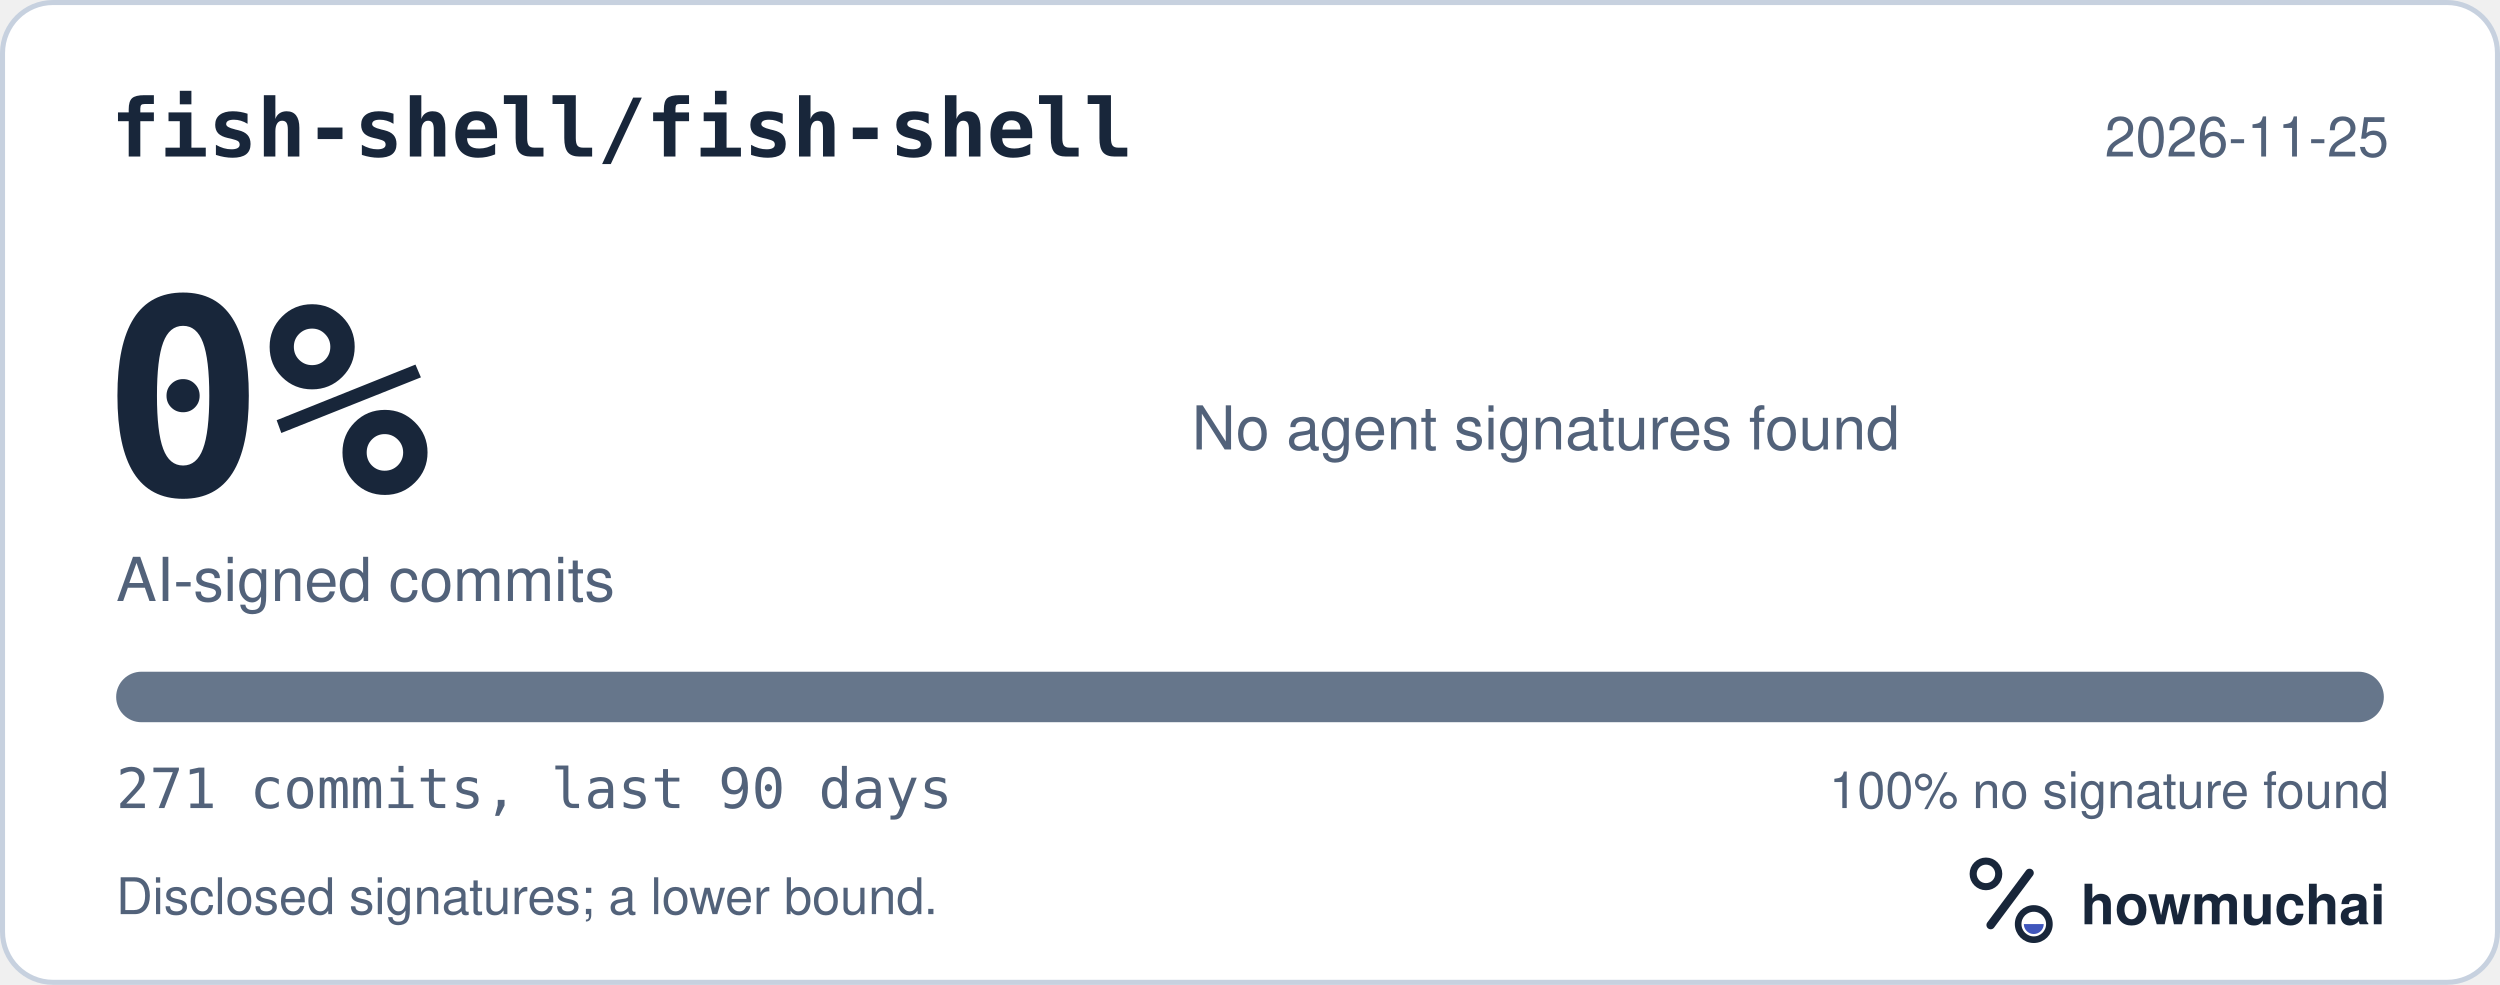
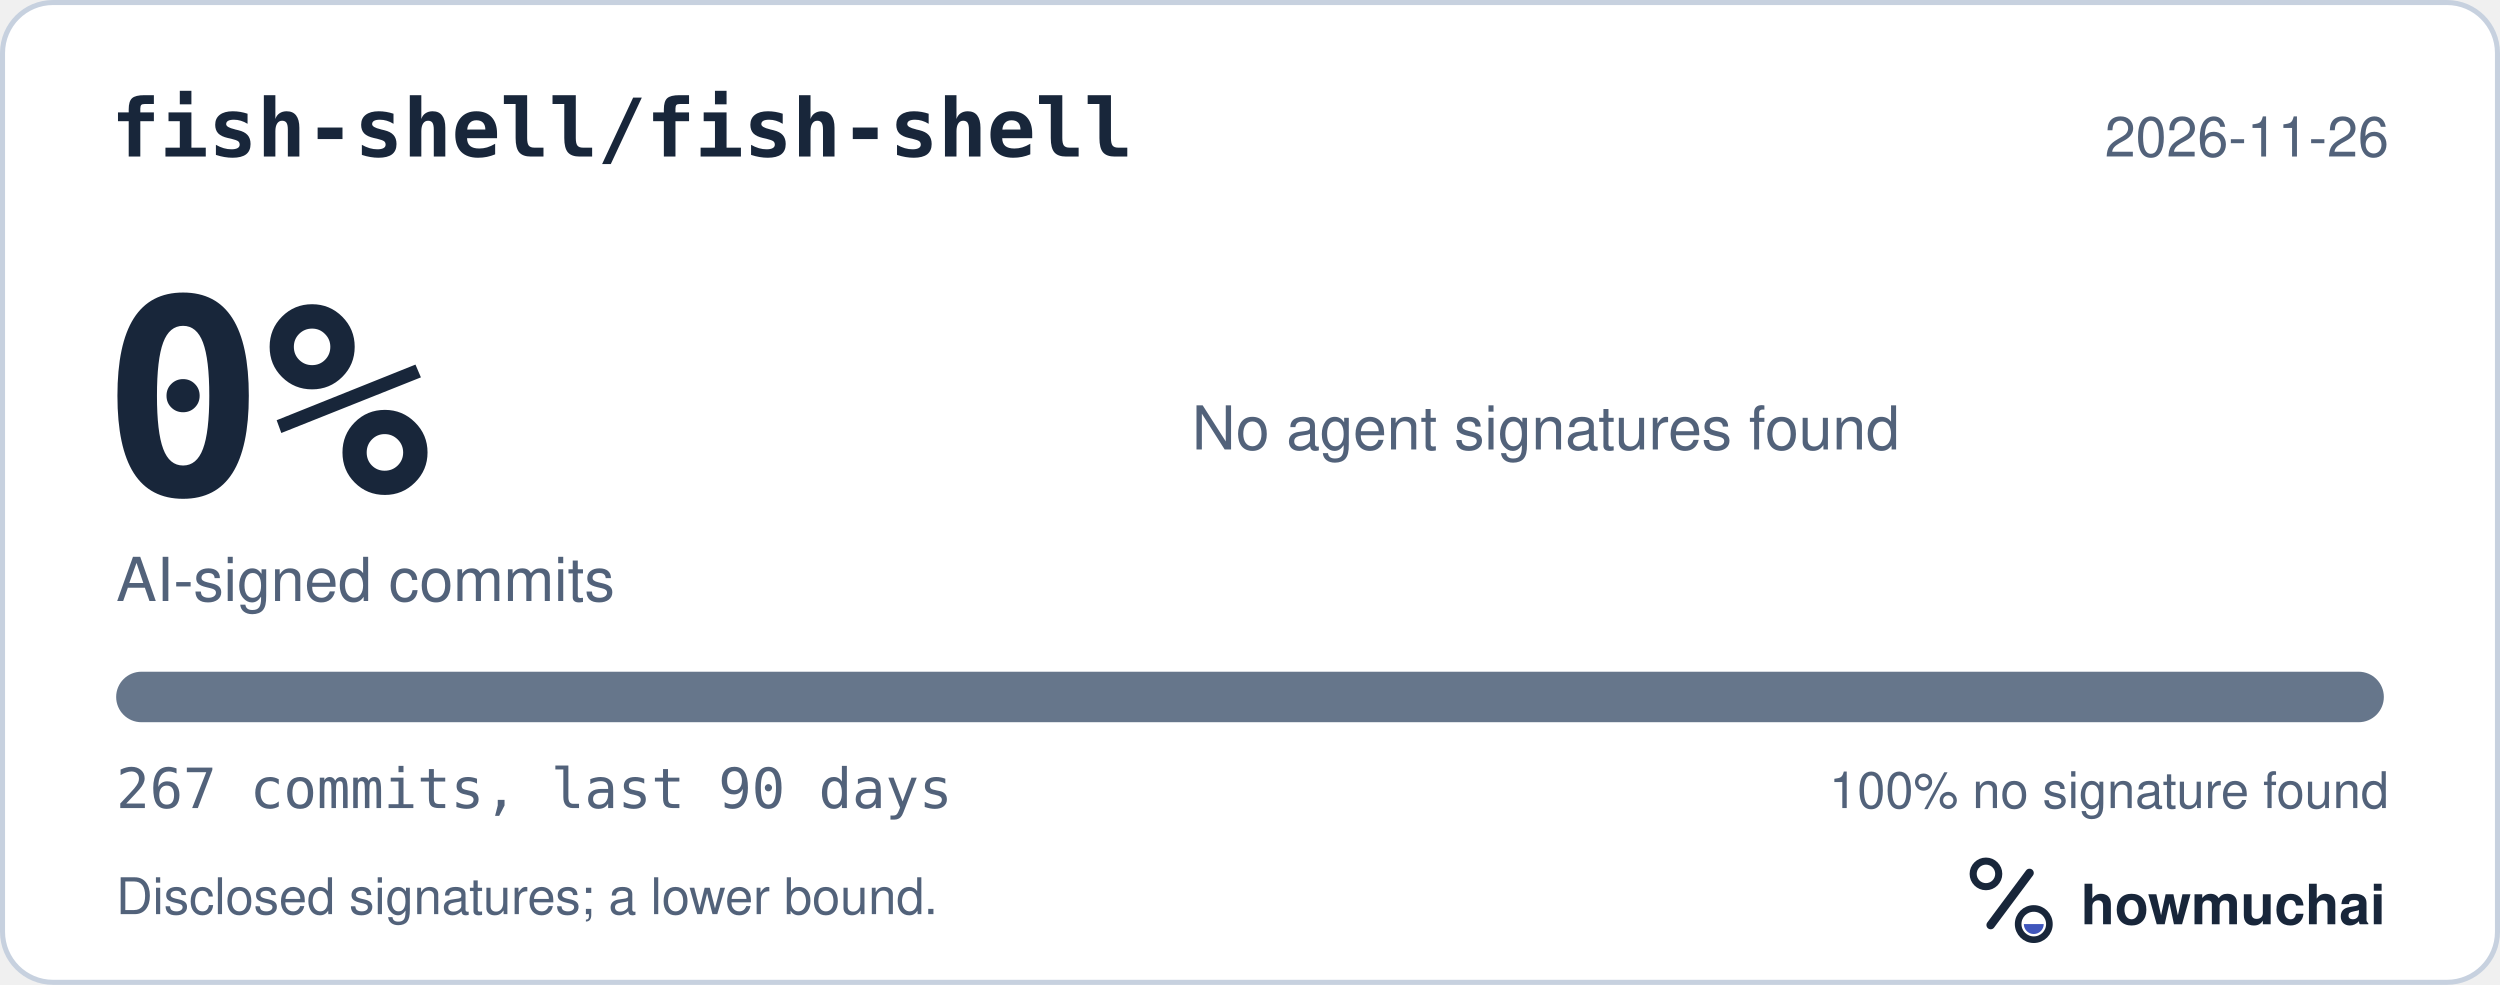
<svg xmlns="http://www.w3.org/2000/svg" width="495" height="195" viewBox="0 0 495 195" role="img" aria-labelledby="hm-t hm-d">
  <rect x="0.5" y="0.5" width="494" height="194" rx="10" fill="#FFFFFF" stroke="#C7D1DF" />
  <text x="22" y="31" fill="#18263A" font-family="ui-monospace, SF Mono, Menlo, Consolas, IBM Plex Mono, monospace" font-size="16" font-weight="600">fish-shell/fish-shell</text>
-   <text x="473" y="31" fill="#52627A" font-family="-apple-system, BlinkMacSystemFont, Segoe UI, Helvetica, Arial, Fira Sans, sans-serif" font-size="11" text-anchor="end">2026-11-25</text>
+   <text x="473" y="31" fill="#52627A" font-family="-apple-system, BlinkMacSystemFont, Segoe UI, Helvetica, Arial, Fira Sans, sans-serif" font-size="11" text-anchor="end">2026-11-26</text>
  <text x="20" y="98" fill="#18263A" font-family="ui-monospace, SF Mono, Menlo, Consolas, IBM Plex Mono, monospace" font-size="54" font-weight="700">0%</text>
  <text x="23" y="119" fill="#52627A" font-family="-apple-system, BlinkMacSystemFont, Segoe UI, Helvetica, Arial, Fira Sans, sans-serif" font-size="12">AI-signed commits</text>
  <text x="236" y="89" fill="#52627A" font-family="-apple-system, BlinkMacSystemFont, Segoe UI, Helvetica, Arial, Fira Sans, sans-serif" font-size="12">No agent signatures found</text>
  <defs>
    <clipPath id="hm-bar">
      <rect x="23" y="133" width="449" height="10" rx="5" />
    </clipPath>
  </defs>
  <rect x="23" y="133" width="449" height="10" rx="5" fill="#66768B" />
  <g clip-path="url(#hm-bar)" />
-   <text x="23" y="160" fill="#52627A" font-family="ui-monospace, SF Mono, Menlo, Consolas, IBM Plex Mono, monospace" font-size="11">271 commits, last 90 days</text>
+   <text x="23" y="160" fill="#52627A" font-family="ui-monospace, SF Mono, Menlo, Consolas, IBM Plex Mono, monospace" font-size="11">267 commits, last 90 days</text>
  <text x="473" y="160" fill="#52627A" font-family="-apple-system, BlinkMacSystemFont, Segoe UI, Helvetica, Arial, Fira Sans, sans-serif" font-size="10" text-anchor="end">100% no signature found</text>
  <text x="23" y="181" fill="#52627A" font-family="-apple-system, BlinkMacSystemFont, Segoe UI, Helvetica, Arial, Fira Sans, sans-serif" font-size="10">Disclosed signatures; a lower bound.</text>
  <g transform="translate(386 166) scale(0.046875)">
    <circle cx="154" cy="150" r="54" fill="none" stroke="#18263A" stroke-width="30" />
    <path d="M174 366 338 146" fill="none" stroke="#18263A" stroke-width="36" stroke-linecap="round" />
    <circle cx="356" cy="362" r="66" fill="none" stroke="#18263A" stroke-width="28" />
    <path d="M314 362a42 42 0 0 0 84 0Z" fill="#4056BC" />
  </g>
  <text x="412" y="183" fill="#18263A" font-family="-apple-system, BlinkMacSystemFont, Segoe UI, Helvetica, Arial, Fira Sans, sans-serif" font-size="11" font-weight="650">howmuchai</text>
</svg>
